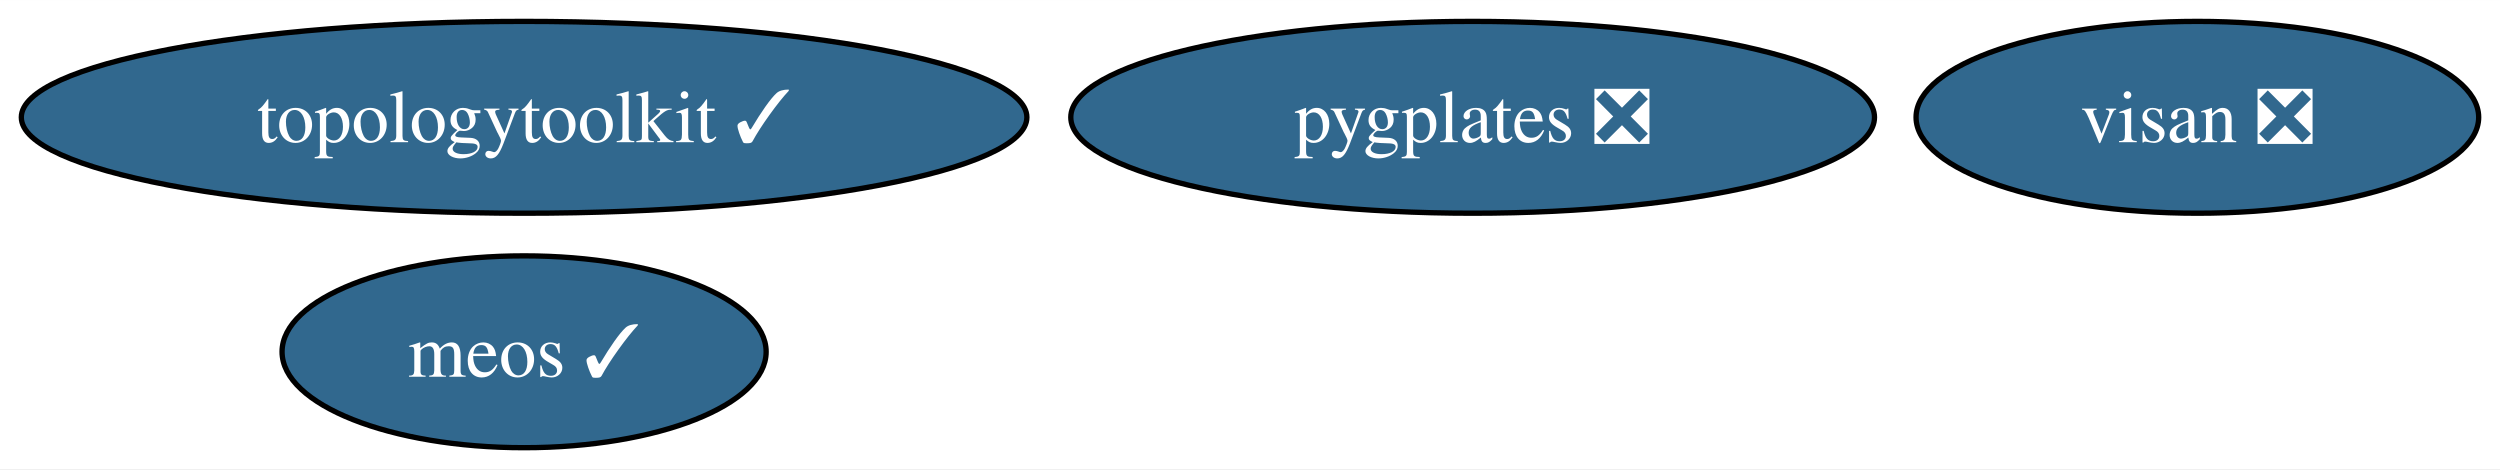
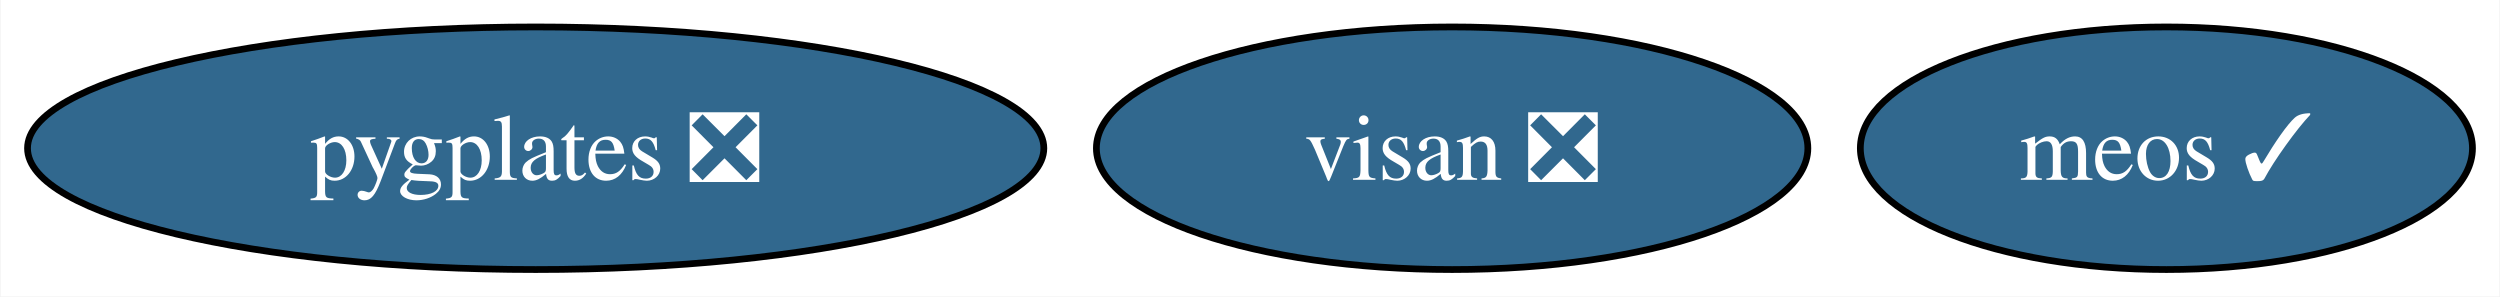
- <svg xmlns="http://www.w3.org/2000/svg" xmlns:xlink="http://www.w3.org/1999/xlink" width="469pt" height="88pt" viewBox="0.00 0.00 469.14 88.00">
-   <g id="graph0" class="graph" transform="scale(1 1) rotate(0) translate(4 84)">
-     <polygon fill="white" stroke="none" points="-4,4 -4,-84 465.14,-84 465.14,4 -4,4" />
+ <svg xmlns="http://www.w3.org/2000/svg" xmlns:xlink="http://www.w3.org/1999/xlink" width="371pt" height="44pt" viewBox="0.00 0.00 370.83 44.00">
+   <g id="graph0" class="graph" transform="scale(1 1) rotate(0) translate(4 40)">
+     <polygon fill="white" stroke="none" points="-4,4 -4,-40 366.83,-40 366.83,4 -4,4" />
    <g id="node1" class="node">
      <g id="a_node1">
-         <a xlink:href="https://github.com/conda-forge/topologytoolkit-feedstock/pull/49" xlink:title="topologytoolkit ✓">
-           <ellipse fill="#31688e" stroke="black" cx="94.35" cy="-62" rx="94.35" ry="18" />
-           <text text-anchor="middle" x="94.35" y="-57.33" font-family="Times,serif" font-size="14.00" fill="white">topologytoolkit ✓</text>
+         <a xlink:href="https://github.com/conda-forge/visan-feedstock/pull/23" xlink:title="visan ❎">
+           <ellipse fill="#31688e" stroke="black" cx="211.41" cy="-18" rx="52.79" ry="18" />
+           <text text-anchor="middle" x="211.41" y="-13.32" font-family="Times,serif" font-size="14.00" fill="white">visan ❎</text>
        </a>
      </g>
    </g>
    <g id="node2" class="node">
      <g id="a_node2">
-         <a xlink:href="https://github.com/conda-forge/visan-feedstock/pull/23" xlink:title="visan ❎">
-           <ellipse fill="#31688e" stroke="black" cx="408.35" cy="-62" rx="52.79" ry="18" />
-           <text text-anchor="middle" x="408.35" y="-57.33" font-family="Times,serif" font-size="14.00" fill="white">visan ❎</text>
+         <a xlink:href="https://github.com/conda-forge/pygplates-feedstock/pull/24" xlink:title="pygplates ❎">
+           <ellipse fill="#31688e" stroke="black" cx="75.41" cy="-18" rx="75.41" ry="18" />
+           <text text-anchor="middle" x="75.41" y="-13.32" font-family="Times,serif" font-size="14.00" fill="white">pygplates ❎</text>
        </a>
      </g>
    </g>
    <g id="node3" class="node">
      <g id="a_node3">
-         <a xlink:href="https://github.com/conda-forge/pygplates-feedstock/pull/24" xlink:title="pygplates ❎">
-           <ellipse fill="#31688e" stroke="black" cx="272.35" cy="-62" rx="75.41" ry="18" />
-           <text text-anchor="middle" x="272.35" y="-57.33" font-family="Times,serif" font-size="14.00" fill="white">pygplates ❎</text>
-         </a>
-       </g>
-     </g>
-     <g id="node4" class="node">
-       <g id="a_node4">
        <a xlink:href="https://github.com/conda-forge/meos-feedstock/pull/3" xlink:title="meos ✓">
-           <ellipse fill="#31688e" stroke="black" cx="94.35" cy="-18" rx="45.42" ry="18" />
-           <text text-anchor="middle" x="94.35" y="-13.32" font-family="Times,serif" font-size="14.00" fill="white">meos ✓</text>
+           <ellipse fill="#31688e" stroke="black" cx="317.41" cy="-18" rx="45.42" ry="18" />
+           <text text-anchor="middle" x="317.41" y="-13.32" font-family="Times,serif" font-size="14.00" fill="white">meos ✓</text>
        </a>
      </g>
    </g>
  </g>
</svg>
